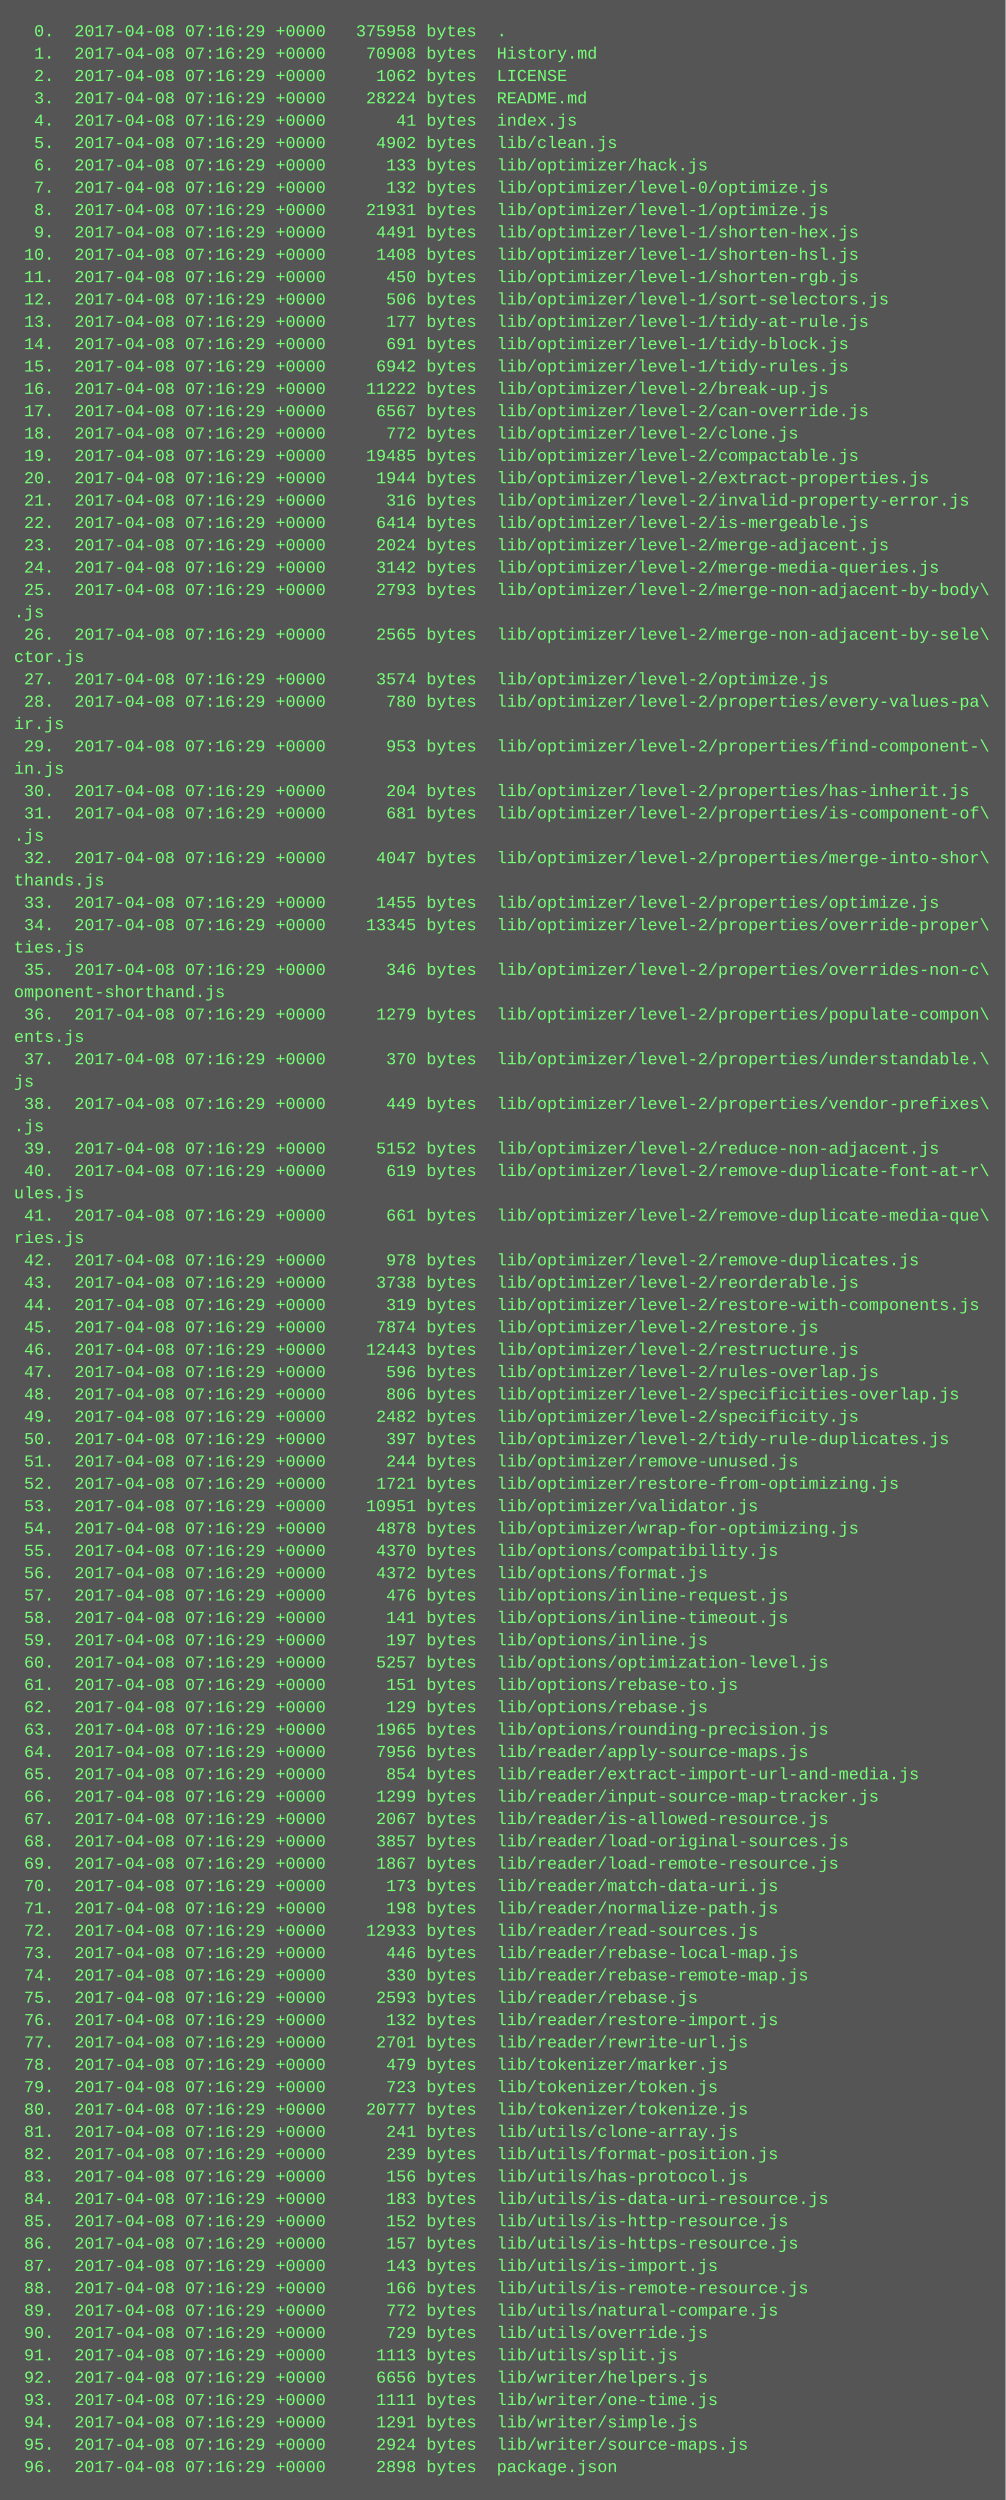
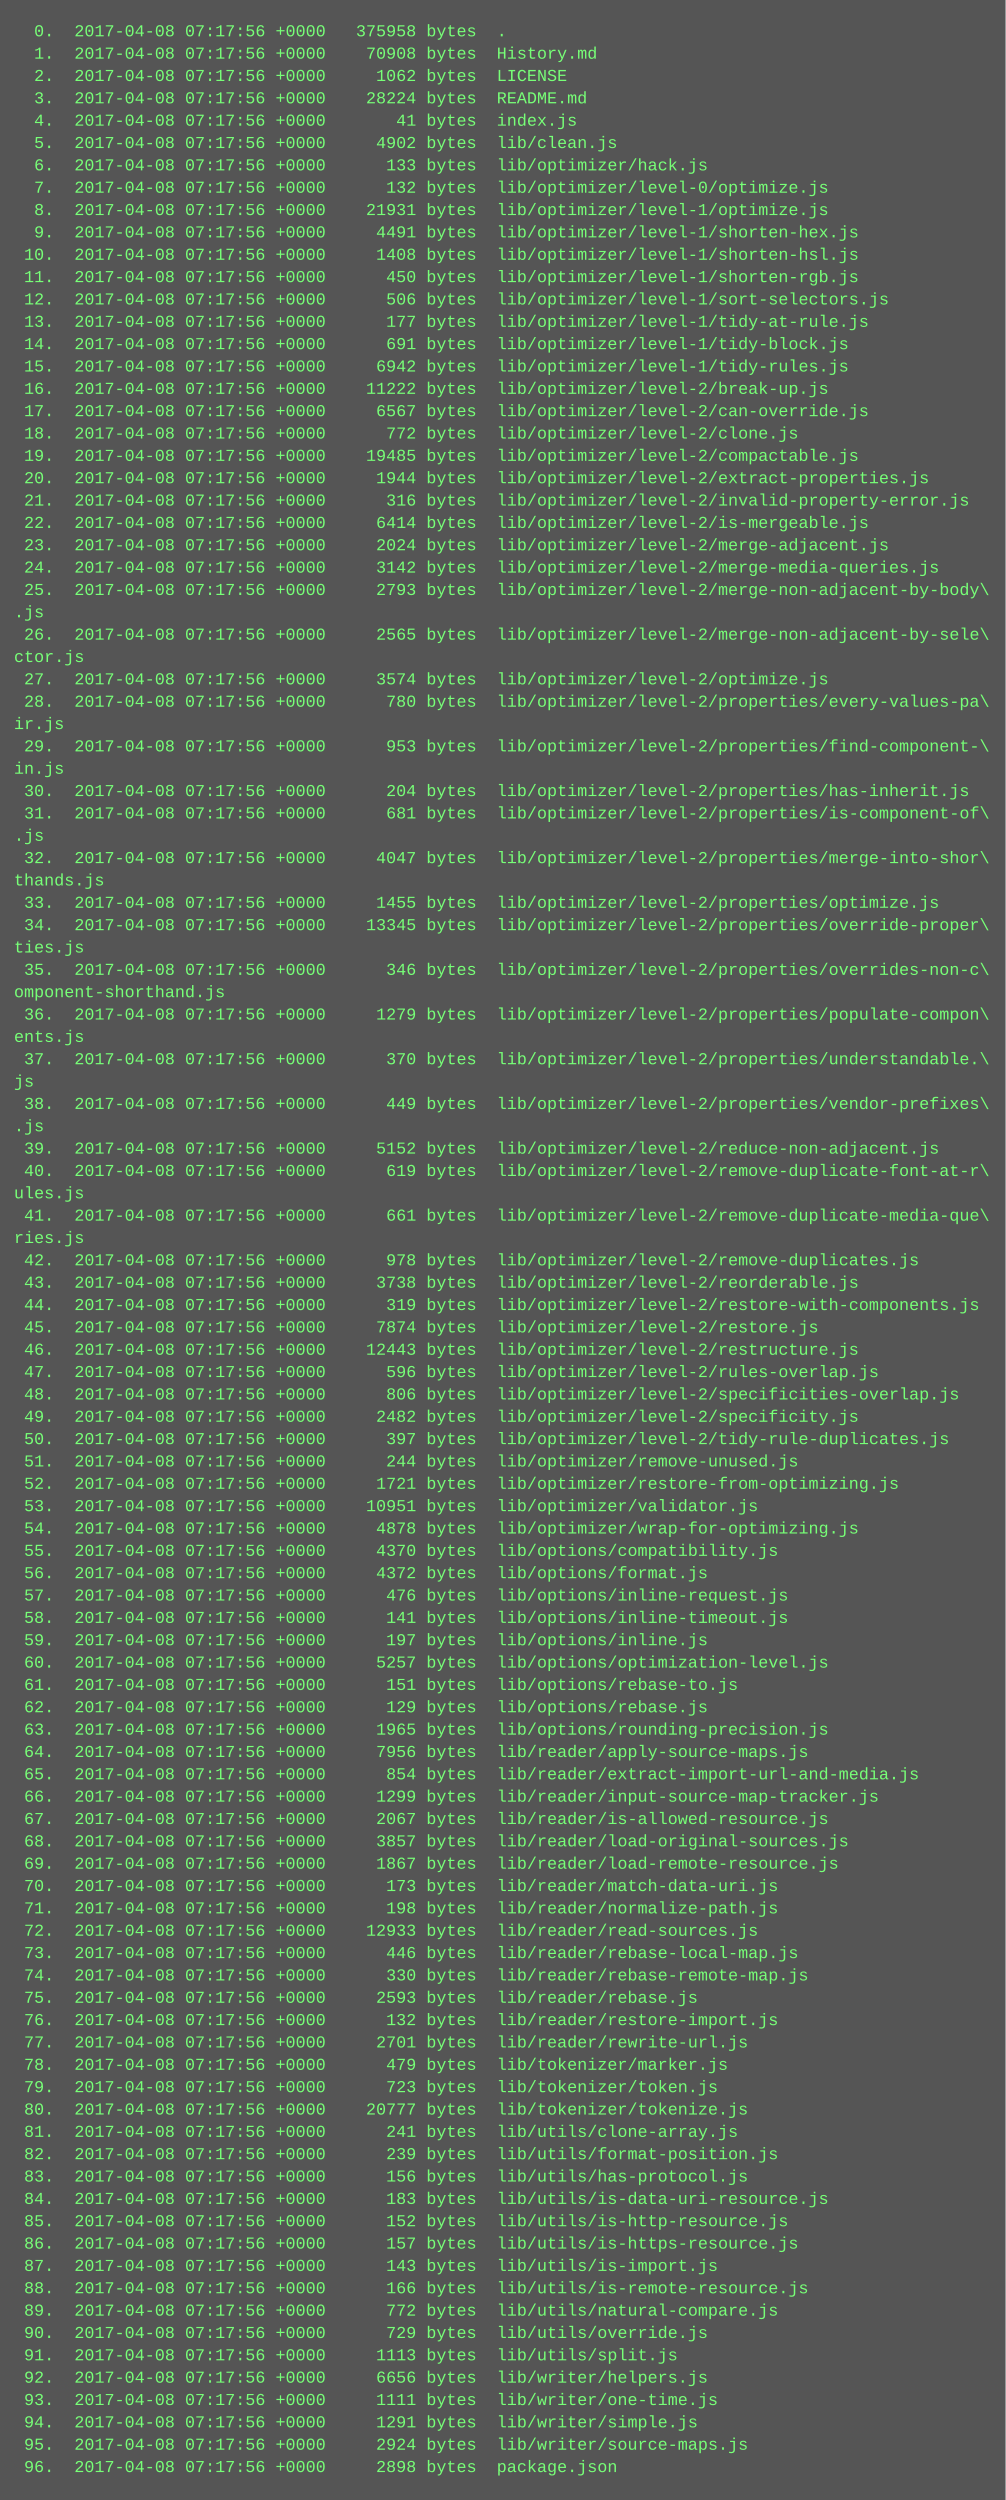
<svg xmlns="http://www.w3.org/2000/svg" height="1790" width="720">
  <rect height="1790" fill="#555" width="720" />
  <text fill="#7f7" font-family="Courier New" font-size="12" xml:space="preserve">
-     <tspan x="10" y="26">  0.  2017-04-08 07:16:29 +0000   375958 bytes  .</tspan>
-     <tspan x="10" y="42">  1.  2017-04-08 07:16:29 +0000    70908 bytes  History.md</tspan>
-     <tspan x="10" y="58">  2.  2017-04-08 07:16:29 +0000     1062 bytes  LICENSE</tspan>
-     <tspan x="10" y="74">  3.  2017-04-08 07:16:29 +0000    28224 bytes  README.md</tspan>
-     <tspan x="10" y="90">  4.  2017-04-08 07:16:29 +0000       41 bytes  index.js</tspan>
-     <tspan x="10" y="106">  5.  2017-04-08 07:16:29 +0000     4902 bytes  lib/clean.js</tspan>
-     <tspan x="10" y="122">  6.  2017-04-08 07:16:29 +0000      133 bytes  lib/optimizer/hack.js</tspan>
-     <tspan x="10" y="138">  7.  2017-04-08 07:16:29 +0000      132 bytes  lib/optimizer/level-0/optimize.js</tspan>
-     <tspan x="10" y="154">  8.  2017-04-08 07:16:29 +0000    21931 bytes  lib/optimizer/level-1/optimize.js</tspan>
-     <tspan x="10" y="170">  9.  2017-04-08 07:16:29 +0000     4491 bytes  lib/optimizer/level-1/shorten-hex.js</tspan>
-     <tspan x="10" y="186"> 10.  2017-04-08 07:16:29 +0000     1408 bytes  lib/optimizer/level-1/shorten-hsl.js</tspan>
-     <tspan x="10" y="202"> 11.  2017-04-08 07:16:29 +0000      450 bytes  lib/optimizer/level-1/shorten-rgb.js</tspan>
-     <tspan x="10" y="218"> 12.  2017-04-08 07:16:29 +0000      506 bytes  lib/optimizer/level-1/sort-selectors.js</tspan>
-     <tspan x="10" y="234"> 13.  2017-04-08 07:16:29 +0000      177 bytes  lib/optimizer/level-1/tidy-at-rule.js</tspan>
-     <tspan x="10" y="250"> 14.  2017-04-08 07:16:29 +0000      691 bytes  lib/optimizer/level-1/tidy-block.js</tspan>
-     <tspan x="10" y="266"> 15.  2017-04-08 07:16:29 +0000     6942 bytes  lib/optimizer/level-1/tidy-rules.js</tspan>
-     <tspan x="10" y="282"> 16.  2017-04-08 07:16:29 +0000    11222 bytes  lib/optimizer/level-2/break-up.js</tspan>
-     <tspan x="10" y="298"> 17.  2017-04-08 07:16:29 +0000     6567 bytes  lib/optimizer/level-2/can-override.js</tspan>
-     <tspan x="10" y="314"> 18.  2017-04-08 07:16:29 +0000      772 bytes  lib/optimizer/level-2/clone.js</tspan>
-     <tspan x="10" y="330"> 19.  2017-04-08 07:16:29 +0000    19485 bytes  lib/optimizer/level-2/compactable.js</tspan>
-     <tspan x="10" y="346"> 20.  2017-04-08 07:16:29 +0000     1944 bytes  lib/optimizer/level-2/extract-properties.js</tspan>
-     <tspan x="10" y="362"> 21.  2017-04-08 07:16:29 +0000      316 bytes  lib/optimizer/level-2/invalid-property-error.js</tspan>
-     <tspan x="10" y="378"> 22.  2017-04-08 07:16:29 +0000     6414 bytes  lib/optimizer/level-2/is-mergeable.js</tspan>
-     <tspan x="10" y="394"> 23.  2017-04-08 07:16:29 +0000     2024 bytes  lib/optimizer/level-2/merge-adjacent.js</tspan>
-     <tspan x="10" y="410"> 24.  2017-04-08 07:16:29 +0000     3142 bytes  lib/optimizer/level-2/merge-media-queries.js</tspan>
-     <tspan x="10" y="426"> 25.  2017-04-08 07:16:29 +0000     2793 bytes  lib/optimizer/level-2/merge-non-adjacent-by-body\</tspan>
+     <tspan x="10" y="26">  0.  2017-04-08 07:17:56 +0000   375958 bytes  .</tspan>
+     <tspan x="10" y="42">  1.  2017-04-08 07:17:56 +0000    70908 bytes  History.md</tspan>
+     <tspan x="10" y="58">  2.  2017-04-08 07:17:56 +0000     1062 bytes  LICENSE</tspan>
+     <tspan x="10" y="74">  3.  2017-04-08 07:17:56 +0000    28224 bytes  README.md</tspan>
+     <tspan x="10" y="90">  4.  2017-04-08 07:17:56 +0000       41 bytes  index.js</tspan>
+     <tspan x="10" y="106">  5.  2017-04-08 07:17:56 +0000     4902 bytes  lib/clean.js</tspan>
+     <tspan x="10" y="122">  6.  2017-04-08 07:17:56 +0000      133 bytes  lib/optimizer/hack.js</tspan>
+     <tspan x="10" y="138">  7.  2017-04-08 07:17:56 +0000      132 bytes  lib/optimizer/level-0/optimize.js</tspan>
+     <tspan x="10" y="154">  8.  2017-04-08 07:17:56 +0000    21931 bytes  lib/optimizer/level-1/optimize.js</tspan>
+     <tspan x="10" y="170">  9.  2017-04-08 07:17:56 +0000     4491 bytes  lib/optimizer/level-1/shorten-hex.js</tspan>
+     <tspan x="10" y="186"> 10.  2017-04-08 07:17:56 +0000     1408 bytes  lib/optimizer/level-1/shorten-hsl.js</tspan>
+     <tspan x="10" y="202"> 11.  2017-04-08 07:17:56 +0000      450 bytes  lib/optimizer/level-1/shorten-rgb.js</tspan>
+     <tspan x="10" y="218"> 12.  2017-04-08 07:17:56 +0000      506 bytes  lib/optimizer/level-1/sort-selectors.js</tspan>
+     <tspan x="10" y="234"> 13.  2017-04-08 07:17:56 +0000      177 bytes  lib/optimizer/level-1/tidy-at-rule.js</tspan>
+     <tspan x="10" y="250"> 14.  2017-04-08 07:17:56 +0000      691 bytes  lib/optimizer/level-1/tidy-block.js</tspan>
+     <tspan x="10" y="266"> 15.  2017-04-08 07:17:56 +0000     6942 bytes  lib/optimizer/level-1/tidy-rules.js</tspan>
+     <tspan x="10" y="282"> 16.  2017-04-08 07:17:56 +0000    11222 bytes  lib/optimizer/level-2/break-up.js</tspan>
+     <tspan x="10" y="298"> 17.  2017-04-08 07:17:56 +0000     6567 bytes  lib/optimizer/level-2/can-override.js</tspan>
+     <tspan x="10" y="314"> 18.  2017-04-08 07:17:56 +0000      772 bytes  lib/optimizer/level-2/clone.js</tspan>
+     <tspan x="10" y="330"> 19.  2017-04-08 07:17:56 +0000    19485 bytes  lib/optimizer/level-2/compactable.js</tspan>
+     <tspan x="10" y="346"> 20.  2017-04-08 07:17:56 +0000     1944 bytes  lib/optimizer/level-2/extract-properties.js</tspan>
+     <tspan x="10" y="362"> 21.  2017-04-08 07:17:56 +0000      316 bytes  lib/optimizer/level-2/invalid-property-error.js</tspan>
+     <tspan x="10" y="378"> 22.  2017-04-08 07:17:56 +0000     6414 bytes  lib/optimizer/level-2/is-mergeable.js</tspan>
+     <tspan x="10" y="394"> 23.  2017-04-08 07:17:56 +0000     2024 bytes  lib/optimizer/level-2/merge-adjacent.js</tspan>
+     <tspan x="10" y="410"> 24.  2017-04-08 07:17:56 +0000     3142 bytes  lib/optimizer/level-2/merge-media-queries.js</tspan>
+     <tspan x="10" y="426"> 25.  2017-04-08 07:17:56 +0000     2793 bytes  lib/optimizer/level-2/merge-non-adjacent-by-body\</tspan>
    <tspan x="10" y="442">.js</tspan>
-     <tspan x="10" y="458"> 26.  2017-04-08 07:16:29 +0000     2565 bytes  lib/optimizer/level-2/merge-non-adjacent-by-sele\</tspan>
+     <tspan x="10" y="458"> 26.  2017-04-08 07:17:56 +0000     2565 bytes  lib/optimizer/level-2/merge-non-adjacent-by-sele\</tspan>
    <tspan x="10" y="474">ctor.js</tspan>
-     <tspan x="10" y="490"> 27.  2017-04-08 07:16:29 +0000     3574 bytes  lib/optimizer/level-2/optimize.js</tspan>
-     <tspan x="10" y="506"> 28.  2017-04-08 07:16:29 +0000      780 bytes  lib/optimizer/level-2/properties/every-values-pa\</tspan>
+     <tspan x="10" y="490"> 27.  2017-04-08 07:17:56 +0000     3574 bytes  lib/optimizer/level-2/optimize.js</tspan>
+     <tspan x="10" y="506"> 28.  2017-04-08 07:17:56 +0000      780 bytes  lib/optimizer/level-2/properties/every-values-pa\</tspan>
    <tspan x="10" y="522">ir.js</tspan>
-     <tspan x="10" y="538"> 29.  2017-04-08 07:16:29 +0000      953 bytes  lib/optimizer/level-2/properties/find-component-\</tspan>
+     <tspan x="10" y="538"> 29.  2017-04-08 07:17:56 +0000      953 bytes  lib/optimizer/level-2/properties/find-component-\</tspan>
    <tspan x="10" y="554">in.js</tspan>
-     <tspan x="10" y="570"> 30.  2017-04-08 07:16:29 +0000      204 bytes  lib/optimizer/level-2/properties/has-inherit.js</tspan>
-     <tspan x="10" y="586"> 31.  2017-04-08 07:16:29 +0000      681 bytes  lib/optimizer/level-2/properties/is-component-of\</tspan>
+     <tspan x="10" y="570"> 30.  2017-04-08 07:17:56 +0000      204 bytes  lib/optimizer/level-2/properties/has-inherit.js</tspan>
+     <tspan x="10" y="586"> 31.  2017-04-08 07:17:56 +0000      681 bytes  lib/optimizer/level-2/properties/is-component-of\</tspan>
    <tspan x="10" y="602">.js</tspan>
-     <tspan x="10" y="618"> 32.  2017-04-08 07:16:29 +0000     4047 bytes  lib/optimizer/level-2/properties/merge-into-shor\</tspan>
+     <tspan x="10" y="618"> 32.  2017-04-08 07:17:56 +0000     4047 bytes  lib/optimizer/level-2/properties/merge-into-shor\</tspan>
    <tspan x="10" y="634">thands.js</tspan>
-     <tspan x="10" y="650"> 33.  2017-04-08 07:16:29 +0000     1455 bytes  lib/optimizer/level-2/properties/optimize.js</tspan>
-     <tspan x="10" y="666"> 34.  2017-04-08 07:16:29 +0000    13345 bytes  lib/optimizer/level-2/properties/override-proper\</tspan>
+     <tspan x="10" y="650"> 33.  2017-04-08 07:17:56 +0000     1455 bytes  lib/optimizer/level-2/properties/optimize.js</tspan>
+     <tspan x="10" y="666"> 34.  2017-04-08 07:17:56 +0000    13345 bytes  lib/optimizer/level-2/properties/override-proper\</tspan>
    <tspan x="10" y="682">ties.js</tspan>
-     <tspan x="10" y="698"> 35.  2017-04-08 07:16:29 +0000      346 bytes  lib/optimizer/level-2/properties/overrides-non-c\</tspan>
+     <tspan x="10" y="698"> 35.  2017-04-08 07:17:56 +0000      346 bytes  lib/optimizer/level-2/properties/overrides-non-c\</tspan>
    <tspan x="10" y="714">omponent-shorthand.js</tspan>
-     <tspan x="10" y="730"> 36.  2017-04-08 07:16:29 +0000     1279 bytes  lib/optimizer/level-2/properties/populate-compon\</tspan>
+     <tspan x="10" y="730"> 36.  2017-04-08 07:17:56 +0000     1279 bytes  lib/optimizer/level-2/properties/populate-compon\</tspan>
    <tspan x="10" y="746">ents.js</tspan>
-     <tspan x="10" y="762"> 37.  2017-04-08 07:16:29 +0000      370 bytes  lib/optimizer/level-2/properties/understandable.\</tspan>
+     <tspan x="10" y="762"> 37.  2017-04-08 07:17:56 +0000      370 bytes  lib/optimizer/level-2/properties/understandable.\</tspan>
    <tspan x="10" y="778">js</tspan>
-     <tspan x="10" y="794"> 38.  2017-04-08 07:16:29 +0000      449 bytes  lib/optimizer/level-2/properties/vendor-prefixes\</tspan>
+     <tspan x="10" y="794"> 38.  2017-04-08 07:17:56 +0000      449 bytes  lib/optimizer/level-2/properties/vendor-prefixes\</tspan>
    <tspan x="10" y="810">.js</tspan>
-     <tspan x="10" y="826"> 39.  2017-04-08 07:16:29 +0000     5152 bytes  lib/optimizer/level-2/reduce-non-adjacent.js</tspan>
-     <tspan x="10" y="842"> 40.  2017-04-08 07:16:29 +0000      619 bytes  lib/optimizer/level-2/remove-duplicate-font-at-r\</tspan>
+     <tspan x="10" y="826"> 39.  2017-04-08 07:17:56 +0000     5152 bytes  lib/optimizer/level-2/reduce-non-adjacent.js</tspan>
+     <tspan x="10" y="842"> 40.  2017-04-08 07:17:56 +0000      619 bytes  lib/optimizer/level-2/remove-duplicate-font-at-r\</tspan>
    <tspan x="10" y="858">ules.js</tspan>
-     <tspan x="10" y="874"> 41.  2017-04-08 07:16:29 +0000      661 bytes  lib/optimizer/level-2/remove-duplicate-media-que\</tspan>
+     <tspan x="10" y="874"> 41.  2017-04-08 07:17:56 +0000      661 bytes  lib/optimizer/level-2/remove-duplicate-media-que\</tspan>
    <tspan x="10" y="890">ries.js</tspan>
-     <tspan x="10" y="906"> 42.  2017-04-08 07:16:29 +0000      978 bytes  lib/optimizer/level-2/remove-duplicates.js</tspan>
-     <tspan x="10" y="922"> 43.  2017-04-08 07:16:29 +0000     3738 bytes  lib/optimizer/level-2/reorderable.js</tspan>
-     <tspan x="10" y="938"> 44.  2017-04-08 07:16:29 +0000      319 bytes  lib/optimizer/level-2/restore-with-components.js</tspan>
-     <tspan x="10" y="954"> 45.  2017-04-08 07:16:29 +0000     7874 bytes  lib/optimizer/level-2/restore.js</tspan>
-     <tspan x="10" y="970"> 46.  2017-04-08 07:16:29 +0000    12443 bytes  lib/optimizer/level-2/restructure.js</tspan>
-     <tspan x="10" y="986"> 47.  2017-04-08 07:16:29 +0000      596 bytes  lib/optimizer/level-2/rules-overlap.js</tspan>
-     <tspan x="10" y="1002"> 48.  2017-04-08 07:16:29 +0000      806 bytes  lib/optimizer/level-2/specificities-overlap.js</tspan>
-     <tspan x="10" y="1018"> 49.  2017-04-08 07:16:29 +0000     2482 bytes  lib/optimizer/level-2/specificity.js</tspan>
-     <tspan x="10" y="1034"> 50.  2017-04-08 07:16:29 +0000      397 bytes  lib/optimizer/level-2/tidy-rule-duplicates.js</tspan>
-     <tspan x="10" y="1050"> 51.  2017-04-08 07:16:29 +0000      244 bytes  lib/optimizer/remove-unused.js</tspan>
-     <tspan x="10" y="1066"> 52.  2017-04-08 07:16:29 +0000     1721 bytes  lib/optimizer/restore-from-optimizing.js</tspan>
-     <tspan x="10" y="1082"> 53.  2017-04-08 07:16:29 +0000    10951 bytes  lib/optimizer/validator.js</tspan>
-     <tspan x="10" y="1098"> 54.  2017-04-08 07:16:29 +0000     4878 bytes  lib/optimizer/wrap-for-optimizing.js</tspan>
-     <tspan x="10" y="1114"> 55.  2017-04-08 07:16:29 +0000     4370 bytes  lib/options/compatibility.js</tspan>
-     <tspan x="10" y="1130"> 56.  2017-04-08 07:16:29 +0000     4372 bytes  lib/options/format.js</tspan>
-     <tspan x="10" y="1146"> 57.  2017-04-08 07:16:29 +0000      476 bytes  lib/options/inline-request.js</tspan>
-     <tspan x="10" y="1162"> 58.  2017-04-08 07:16:29 +0000      141 bytes  lib/options/inline-timeout.js</tspan>
-     <tspan x="10" y="1178"> 59.  2017-04-08 07:16:29 +0000      197 bytes  lib/options/inline.js</tspan>
-     <tspan x="10" y="1194"> 60.  2017-04-08 07:16:29 +0000     5257 bytes  lib/options/optimization-level.js</tspan>
-     <tspan x="10" y="1210"> 61.  2017-04-08 07:16:29 +0000      151 bytes  lib/options/rebase-to.js</tspan>
-     <tspan x="10" y="1226"> 62.  2017-04-08 07:16:29 +0000      129 bytes  lib/options/rebase.js</tspan>
-     <tspan x="10" y="1242"> 63.  2017-04-08 07:16:29 +0000     1965 bytes  lib/options/rounding-precision.js</tspan>
-     <tspan x="10" y="1258"> 64.  2017-04-08 07:16:29 +0000     7956 bytes  lib/reader/apply-source-maps.js</tspan>
-     <tspan x="10" y="1274"> 65.  2017-04-08 07:16:29 +0000      854 bytes  lib/reader/extract-import-url-and-media.js</tspan>
-     <tspan x="10" y="1290"> 66.  2017-04-08 07:16:29 +0000     1299 bytes  lib/reader/input-source-map-tracker.js</tspan>
-     <tspan x="10" y="1306"> 67.  2017-04-08 07:16:29 +0000     2067 bytes  lib/reader/is-allowed-resource.js</tspan>
-     <tspan x="10" y="1322"> 68.  2017-04-08 07:16:29 +0000     3857 bytes  lib/reader/load-original-sources.js</tspan>
-     <tspan x="10" y="1338"> 69.  2017-04-08 07:16:29 +0000     1867 bytes  lib/reader/load-remote-resource.js</tspan>
-     <tspan x="10" y="1354"> 70.  2017-04-08 07:16:29 +0000      173 bytes  lib/reader/match-data-uri.js</tspan>
-     <tspan x="10" y="1370"> 71.  2017-04-08 07:16:29 +0000      198 bytes  lib/reader/normalize-path.js</tspan>
-     <tspan x="10" y="1386"> 72.  2017-04-08 07:16:29 +0000    12933 bytes  lib/reader/read-sources.js</tspan>
-     <tspan x="10" y="1402"> 73.  2017-04-08 07:16:29 +0000      446 bytes  lib/reader/rebase-local-map.js</tspan>
-     <tspan x="10" y="1418"> 74.  2017-04-08 07:16:29 +0000      330 bytes  lib/reader/rebase-remote-map.js</tspan>
-     <tspan x="10" y="1434"> 75.  2017-04-08 07:16:29 +0000     2593 bytes  lib/reader/rebase.js</tspan>
-     <tspan x="10" y="1450"> 76.  2017-04-08 07:16:29 +0000      132 bytes  lib/reader/restore-import.js</tspan>
-     <tspan x="10" y="1466"> 77.  2017-04-08 07:16:29 +0000     2701 bytes  lib/reader/rewrite-url.js</tspan>
-     <tspan x="10" y="1482"> 78.  2017-04-08 07:16:29 +0000      479 bytes  lib/tokenizer/marker.js</tspan>
-     <tspan x="10" y="1498"> 79.  2017-04-08 07:16:29 +0000      723 bytes  lib/tokenizer/token.js</tspan>
-     <tspan x="10" y="1514"> 80.  2017-04-08 07:16:29 +0000    20777 bytes  lib/tokenizer/tokenize.js</tspan>
-     <tspan x="10" y="1530"> 81.  2017-04-08 07:16:29 +0000      241 bytes  lib/utils/clone-array.js</tspan>
-     <tspan x="10" y="1546"> 82.  2017-04-08 07:16:29 +0000      239 bytes  lib/utils/format-position.js</tspan>
-     <tspan x="10" y="1562"> 83.  2017-04-08 07:16:29 +0000      156 bytes  lib/utils/has-protocol.js</tspan>
-     <tspan x="10" y="1578"> 84.  2017-04-08 07:16:29 +0000      183 bytes  lib/utils/is-data-uri-resource.js</tspan>
-     <tspan x="10" y="1594"> 85.  2017-04-08 07:16:29 +0000      152 bytes  lib/utils/is-http-resource.js</tspan>
-     <tspan x="10" y="1610"> 86.  2017-04-08 07:16:29 +0000      157 bytes  lib/utils/is-https-resource.js</tspan>
-     <tspan x="10" y="1626"> 87.  2017-04-08 07:16:29 +0000      143 bytes  lib/utils/is-import.js</tspan>
-     <tspan x="10" y="1642"> 88.  2017-04-08 07:16:29 +0000      166 bytes  lib/utils/is-remote-resource.js</tspan>
-     <tspan x="10" y="1658"> 89.  2017-04-08 07:16:29 +0000      772 bytes  lib/utils/natural-compare.js</tspan>
-     <tspan x="10" y="1674"> 90.  2017-04-08 07:16:29 +0000      729 bytes  lib/utils/override.js</tspan>
-     <tspan x="10" y="1690"> 91.  2017-04-08 07:16:29 +0000     1113 bytes  lib/utils/split.js</tspan>
-     <tspan x="10" y="1706"> 92.  2017-04-08 07:16:29 +0000     6656 bytes  lib/writer/helpers.js</tspan>
-     <tspan x="10" y="1722"> 93.  2017-04-08 07:16:29 +0000     1111 bytes  lib/writer/one-time.js</tspan>
-     <tspan x="10" y="1738"> 94.  2017-04-08 07:16:29 +0000     1291 bytes  lib/writer/simple.js</tspan>
-     <tspan x="10" y="1754"> 95.  2017-04-08 07:16:29 +0000     2924 bytes  lib/writer/source-maps.js</tspan>
-     <tspan x="10" y="1770"> 96.  2017-04-08 07:16:29 +0000     2898 bytes  package.json</tspan>
+     <tspan x="10" y="906"> 42.  2017-04-08 07:17:56 +0000      978 bytes  lib/optimizer/level-2/remove-duplicates.js</tspan>
+     <tspan x="10" y="922"> 43.  2017-04-08 07:17:56 +0000     3738 bytes  lib/optimizer/level-2/reorderable.js</tspan>
+     <tspan x="10" y="938"> 44.  2017-04-08 07:17:56 +0000      319 bytes  lib/optimizer/level-2/restore-with-components.js</tspan>
+     <tspan x="10" y="954"> 45.  2017-04-08 07:17:56 +0000     7874 bytes  lib/optimizer/level-2/restore.js</tspan>
+     <tspan x="10" y="970"> 46.  2017-04-08 07:17:56 +0000    12443 bytes  lib/optimizer/level-2/restructure.js</tspan>
+     <tspan x="10" y="986"> 47.  2017-04-08 07:17:56 +0000      596 bytes  lib/optimizer/level-2/rules-overlap.js</tspan>
+     <tspan x="10" y="1002"> 48.  2017-04-08 07:17:56 +0000      806 bytes  lib/optimizer/level-2/specificities-overlap.js</tspan>
+     <tspan x="10" y="1018"> 49.  2017-04-08 07:17:56 +0000     2482 bytes  lib/optimizer/level-2/specificity.js</tspan>
+     <tspan x="10" y="1034"> 50.  2017-04-08 07:17:56 +0000      397 bytes  lib/optimizer/level-2/tidy-rule-duplicates.js</tspan>
+     <tspan x="10" y="1050"> 51.  2017-04-08 07:17:56 +0000      244 bytes  lib/optimizer/remove-unused.js</tspan>
+     <tspan x="10" y="1066"> 52.  2017-04-08 07:17:56 +0000     1721 bytes  lib/optimizer/restore-from-optimizing.js</tspan>
+     <tspan x="10" y="1082"> 53.  2017-04-08 07:17:56 +0000    10951 bytes  lib/optimizer/validator.js</tspan>
+     <tspan x="10" y="1098"> 54.  2017-04-08 07:17:56 +0000     4878 bytes  lib/optimizer/wrap-for-optimizing.js</tspan>
+     <tspan x="10" y="1114"> 55.  2017-04-08 07:17:56 +0000     4370 bytes  lib/options/compatibility.js</tspan>
+     <tspan x="10" y="1130"> 56.  2017-04-08 07:17:56 +0000     4372 bytes  lib/options/format.js</tspan>
+     <tspan x="10" y="1146"> 57.  2017-04-08 07:17:56 +0000      476 bytes  lib/options/inline-request.js</tspan>
+     <tspan x="10" y="1162"> 58.  2017-04-08 07:17:56 +0000      141 bytes  lib/options/inline-timeout.js</tspan>
+     <tspan x="10" y="1178"> 59.  2017-04-08 07:17:56 +0000      197 bytes  lib/options/inline.js</tspan>
+     <tspan x="10" y="1194"> 60.  2017-04-08 07:17:56 +0000     5257 bytes  lib/options/optimization-level.js</tspan>
+     <tspan x="10" y="1210"> 61.  2017-04-08 07:17:56 +0000      151 bytes  lib/options/rebase-to.js</tspan>
+     <tspan x="10" y="1226"> 62.  2017-04-08 07:17:56 +0000      129 bytes  lib/options/rebase.js</tspan>
+     <tspan x="10" y="1242"> 63.  2017-04-08 07:17:56 +0000     1965 bytes  lib/options/rounding-precision.js</tspan>
+     <tspan x="10" y="1258"> 64.  2017-04-08 07:17:56 +0000     7956 bytes  lib/reader/apply-source-maps.js</tspan>
+     <tspan x="10" y="1274"> 65.  2017-04-08 07:17:56 +0000      854 bytes  lib/reader/extract-import-url-and-media.js</tspan>
+     <tspan x="10" y="1290"> 66.  2017-04-08 07:17:56 +0000     1299 bytes  lib/reader/input-source-map-tracker.js</tspan>
+     <tspan x="10" y="1306"> 67.  2017-04-08 07:17:56 +0000     2067 bytes  lib/reader/is-allowed-resource.js</tspan>
+     <tspan x="10" y="1322"> 68.  2017-04-08 07:17:56 +0000     3857 bytes  lib/reader/load-original-sources.js</tspan>
+     <tspan x="10" y="1338"> 69.  2017-04-08 07:17:56 +0000     1867 bytes  lib/reader/load-remote-resource.js</tspan>
+     <tspan x="10" y="1354"> 70.  2017-04-08 07:17:56 +0000      173 bytes  lib/reader/match-data-uri.js</tspan>
+     <tspan x="10" y="1370"> 71.  2017-04-08 07:17:56 +0000      198 bytes  lib/reader/normalize-path.js</tspan>
+     <tspan x="10" y="1386"> 72.  2017-04-08 07:17:56 +0000    12933 bytes  lib/reader/read-sources.js</tspan>
+     <tspan x="10" y="1402"> 73.  2017-04-08 07:17:56 +0000      446 bytes  lib/reader/rebase-local-map.js</tspan>
+     <tspan x="10" y="1418"> 74.  2017-04-08 07:17:56 +0000      330 bytes  lib/reader/rebase-remote-map.js</tspan>
+     <tspan x="10" y="1434"> 75.  2017-04-08 07:17:56 +0000     2593 bytes  lib/reader/rebase.js</tspan>
+     <tspan x="10" y="1450"> 76.  2017-04-08 07:17:56 +0000      132 bytes  lib/reader/restore-import.js</tspan>
+     <tspan x="10" y="1466"> 77.  2017-04-08 07:17:56 +0000     2701 bytes  lib/reader/rewrite-url.js</tspan>
+     <tspan x="10" y="1482"> 78.  2017-04-08 07:17:56 +0000      479 bytes  lib/tokenizer/marker.js</tspan>
+     <tspan x="10" y="1498"> 79.  2017-04-08 07:17:56 +0000      723 bytes  lib/tokenizer/token.js</tspan>
+     <tspan x="10" y="1514"> 80.  2017-04-08 07:17:56 +0000    20777 bytes  lib/tokenizer/tokenize.js</tspan>
+     <tspan x="10" y="1530"> 81.  2017-04-08 07:17:56 +0000      241 bytes  lib/utils/clone-array.js</tspan>
+     <tspan x="10" y="1546"> 82.  2017-04-08 07:17:56 +0000      239 bytes  lib/utils/format-position.js</tspan>
+     <tspan x="10" y="1562"> 83.  2017-04-08 07:17:56 +0000      156 bytes  lib/utils/has-protocol.js</tspan>
+     <tspan x="10" y="1578"> 84.  2017-04-08 07:17:56 +0000      183 bytes  lib/utils/is-data-uri-resource.js</tspan>
+     <tspan x="10" y="1594"> 85.  2017-04-08 07:17:56 +0000      152 bytes  lib/utils/is-http-resource.js</tspan>
+     <tspan x="10" y="1610"> 86.  2017-04-08 07:17:56 +0000      157 bytes  lib/utils/is-https-resource.js</tspan>
+     <tspan x="10" y="1626"> 87.  2017-04-08 07:17:56 +0000      143 bytes  lib/utils/is-import.js</tspan>
+     <tspan x="10" y="1642"> 88.  2017-04-08 07:17:56 +0000      166 bytes  lib/utils/is-remote-resource.js</tspan>
+     <tspan x="10" y="1658"> 89.  2017-04-08 07:17:56 +0000      772 bytes  lib/utils/natural-compare.js</tspan>
+     <tspan x="10" y="1674"> 90.  2017-04-08 07:17:56 +0000      729 bytes  lib/utils/override.js</tspan>
+     <tspan x="10" y="1690"> 91.  2017-04-08 07:17:56 +0000     1113 bytes  lib/utils/split.js</tspan>
+     <tspan x="10" y="1706"> 92.  2017-04-08 07:17:56 +0000     6656 bytes  lib/writer/helpers.js</tspan>
+     <tspan x="10" y="1722"> 93.  2017-04-08 07:17:56 +0000     1111 bytes  lib/writer/one-time.js</tspan>
+     <tspan x="10" y="1738"> 94.  2017-04-08 07:17:56 +0000     1291 bytes  lib/writer/simple.js</tspan>
+     <tspan x="10" y="1754"> 95.  2017-04-08 07:17:56 +0000     2924 bytes  lib/writer/source-maps.js</tspan>
+     <tspan x="10" y="1770"> 96.  2017-04-08 07:17:56 +0000     2898 bytes  package.json</tspan>
  </text>
</svg>
